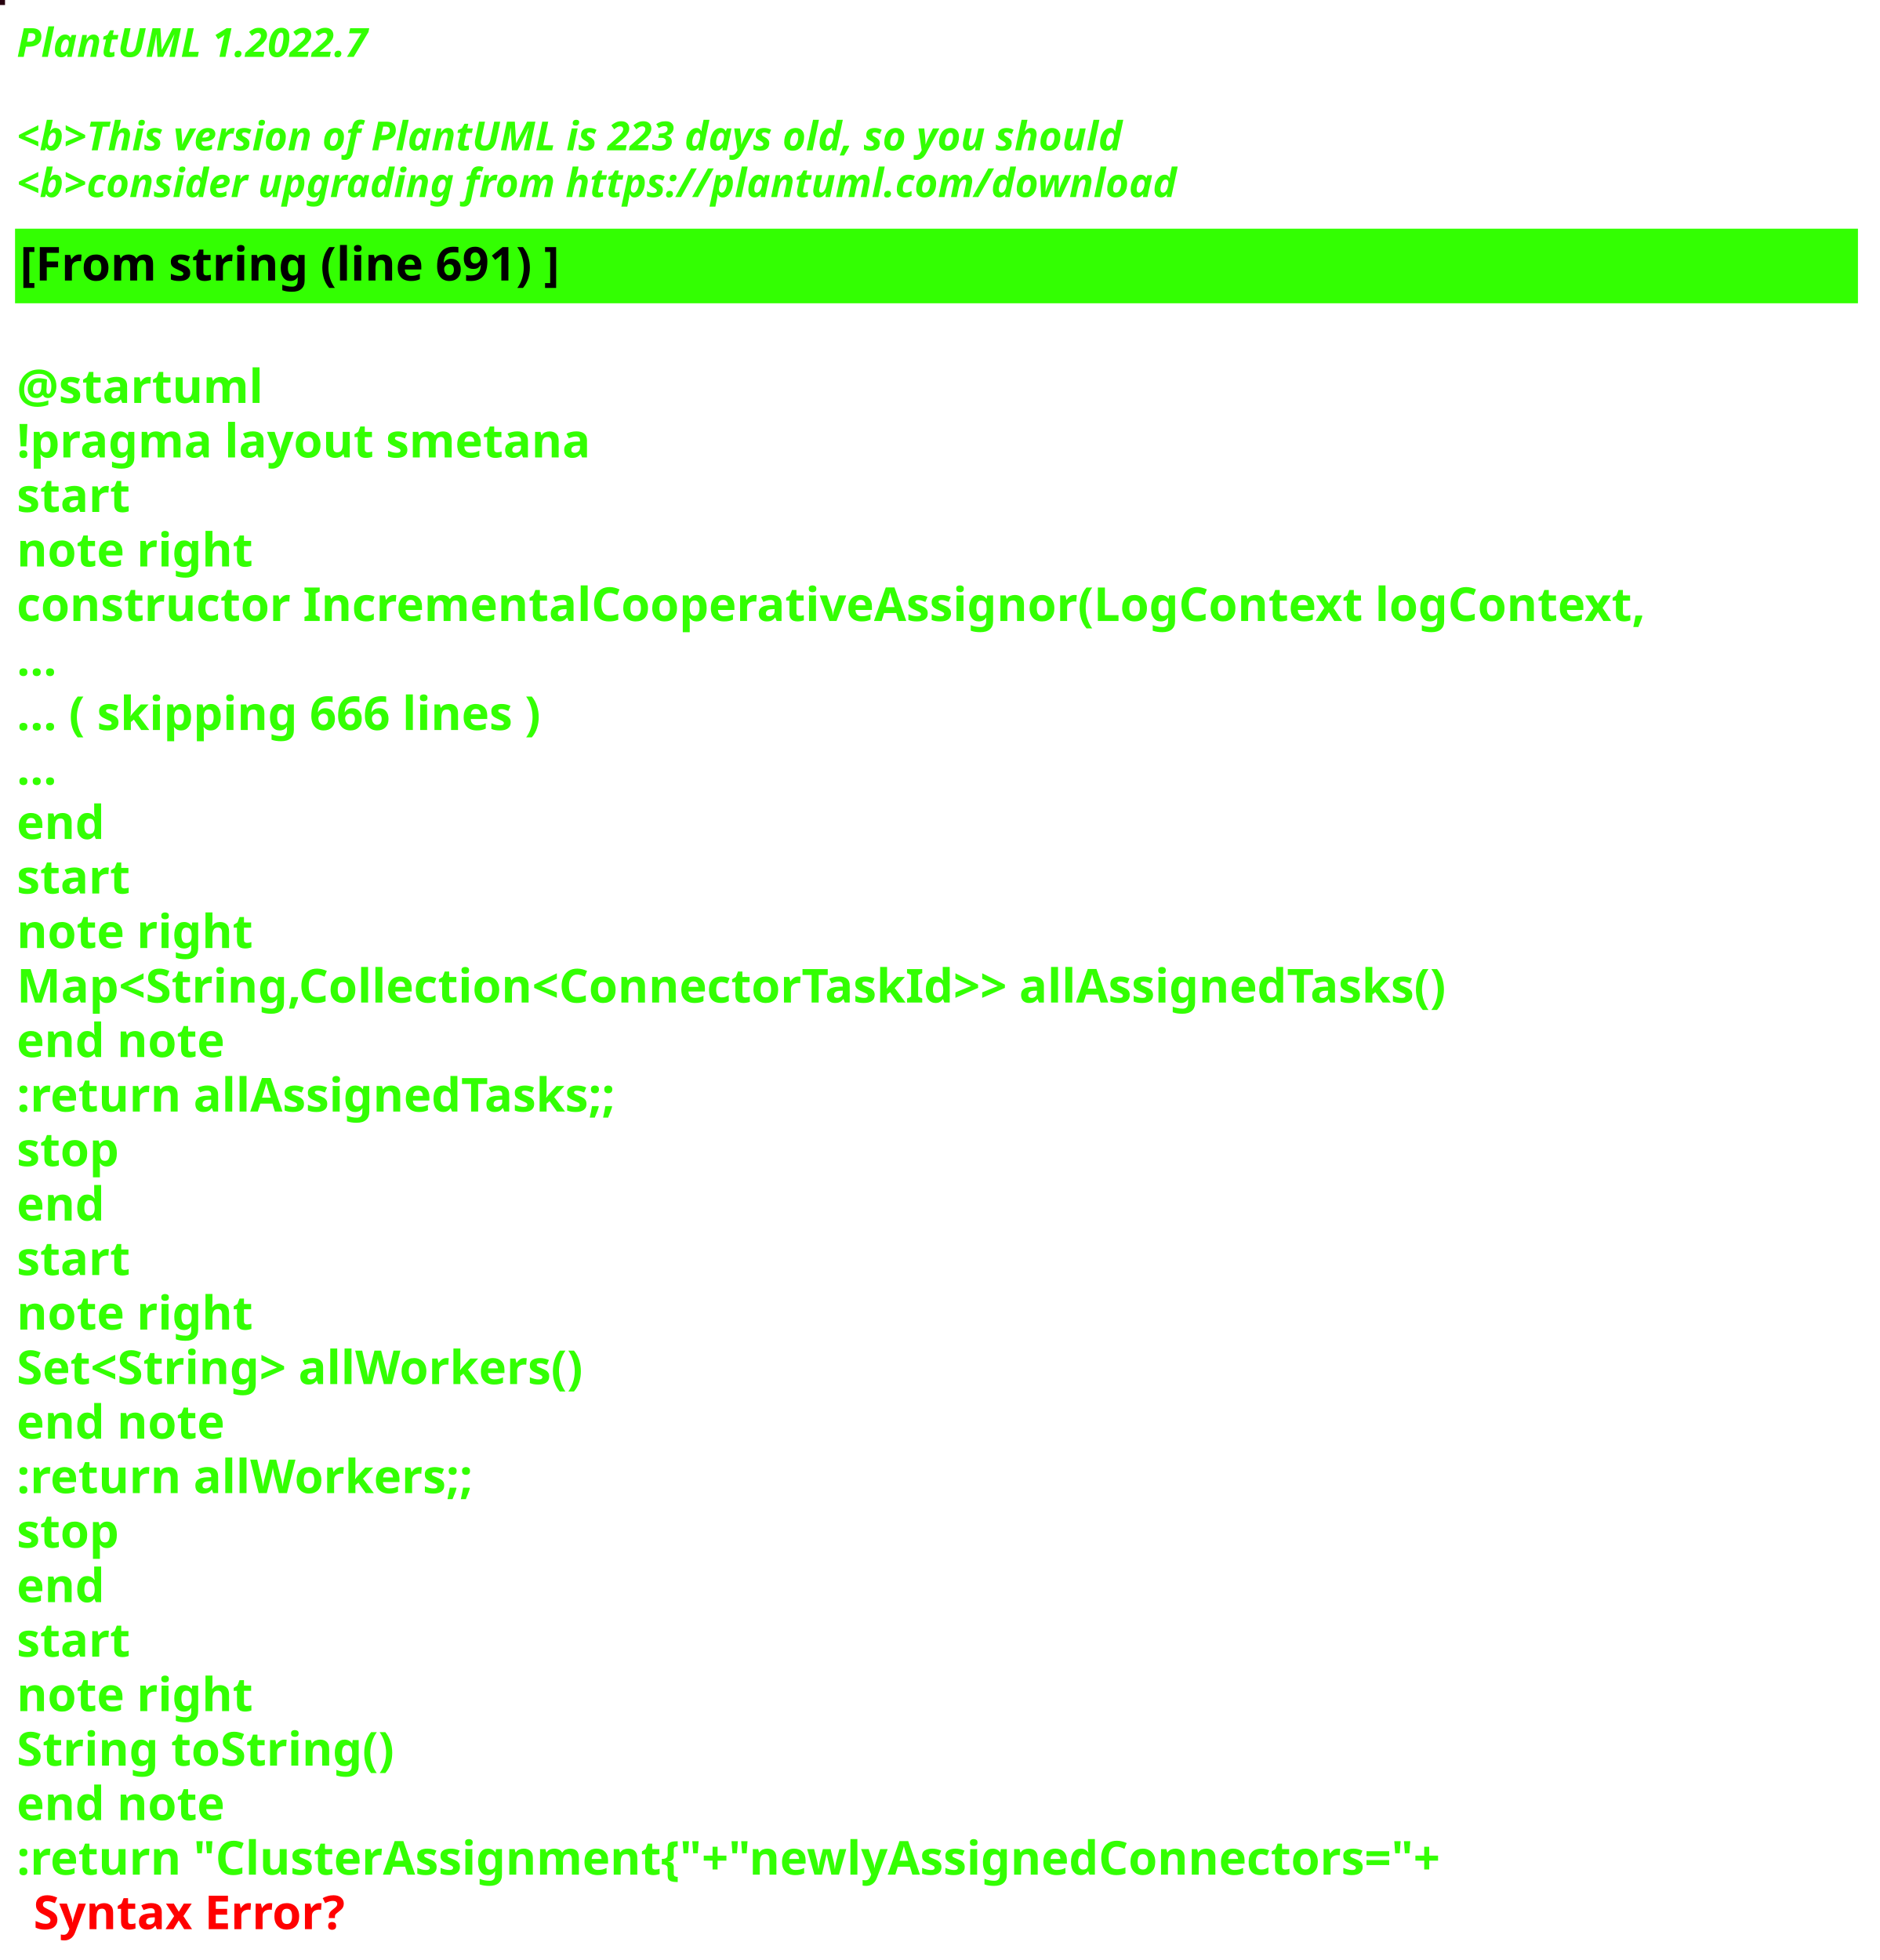
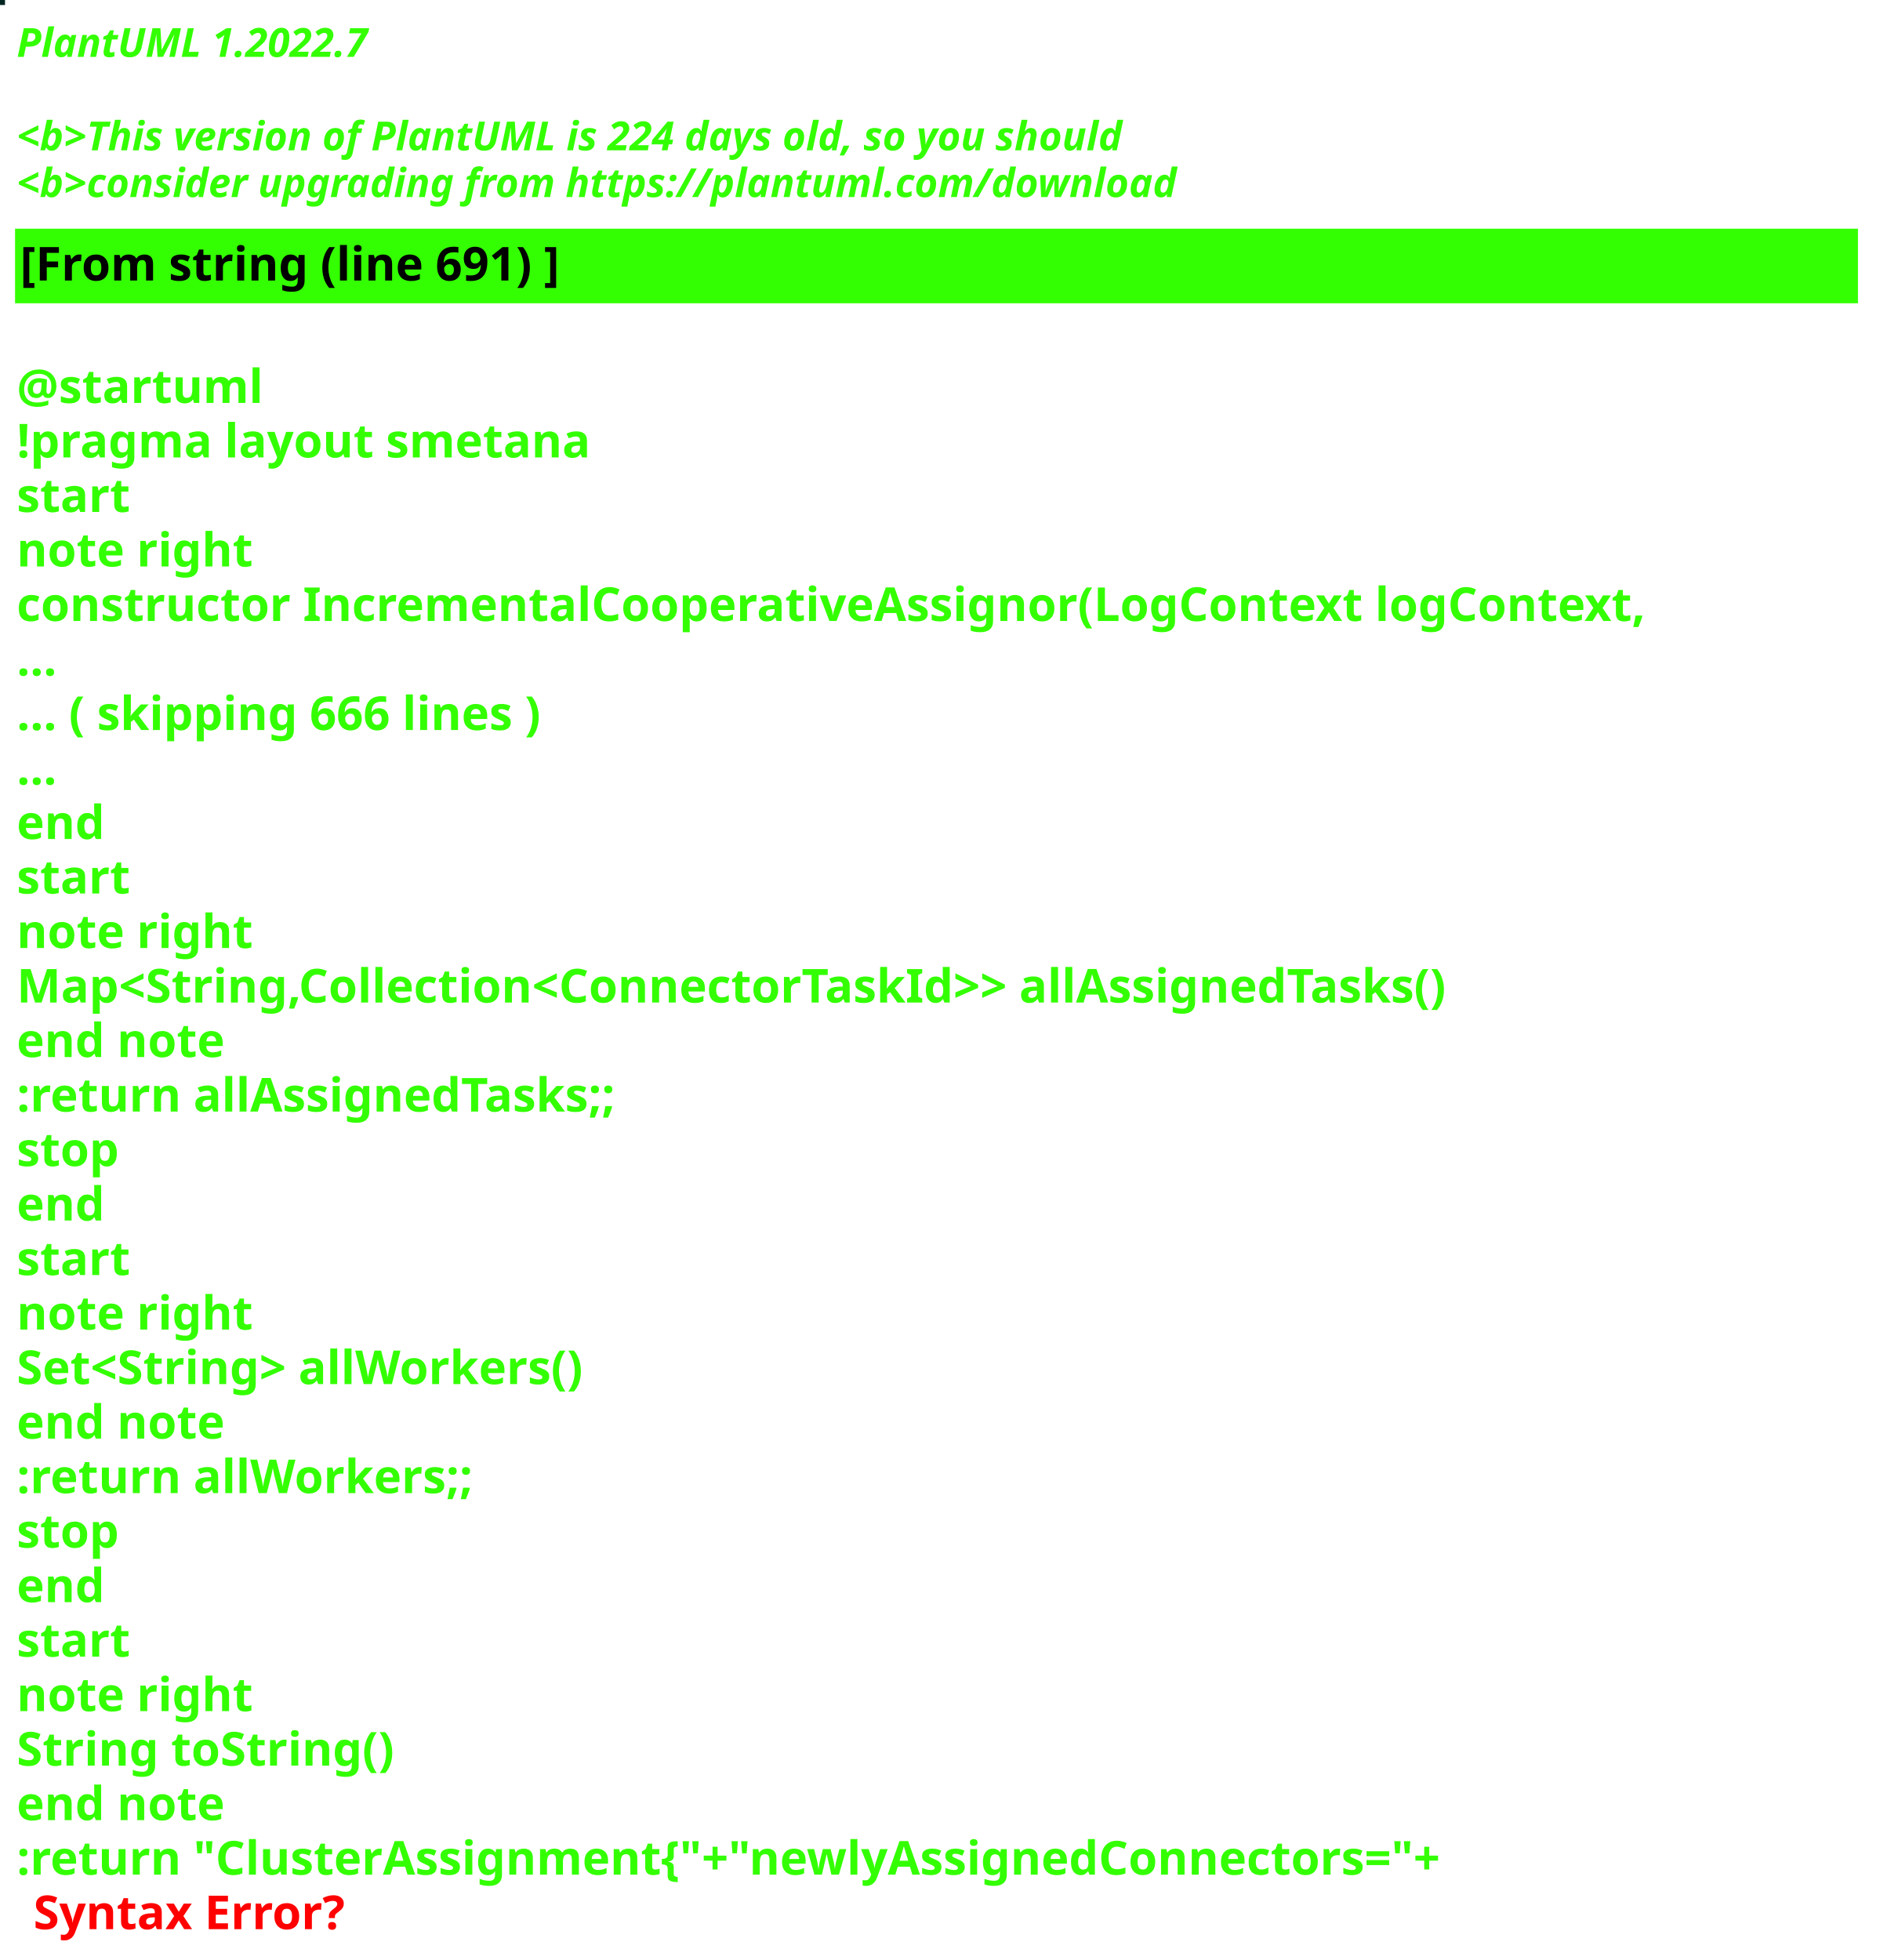
<svg xmlns="http://www.w3.org/2000/svg" contentStyleType="text/css" height="586px" preserveAspectRatio="none" style="width:562px;height:586px;background:#000000;" version="1.1" viewBox="0 0 562 586" width="562px" zoomAndPan="magnify">
  <defs />
  <g>
-     <rect fill="#27010F" height="1" style="stroke:#27010F;stroke-width:1.0;" width="1" x="0" y="0" />
+     <rect fill="#022521" height="1" style="stroke:#022521;stroke-width:1.0;" width="1" x="0" y="0" />
    <text fill="#33FF02" font-family="sans-serif" font-size="12" font-style="italic" font-weight="bold" lengthAdjust="spacing" textLength="127" x="5" y="17">PlantUML 1.2022.7</text>
    <text fill="#33FF02" font-family="sans-serif" font-size="12" font-style="italic" font-weight="bold" lengthAdjust="spacing" textLength="4" x="5" y="30.969"> </text>
-     <text fill="#33FF02" font-family="sans-serif" font-size="12" font-style="italic" font-weight="bold" lengthAdjust="spacing" textLength="399" x="5" y="44.938">&lt;b&gt;This version of PlantUML is 223 days old, so you should</text>
+     <text fill="#33FF02" font-family="sans-serif" font-size="12" font-style="italic" font-weight="bold" lengthAdjust="spacing" textLength="399" x="5" y="44.938">&lt;b&gt;This version of PlantUML is 224 days old, so you should</text>
    <text fill="#33FF02" font-family="sans-serif" font-size="12" font-style="italic" font-weight="bold" lengthAdjust="spacing" textLength="408" x="5" y="58.906">&lt;b&gt;consider upgrading from https://plantuml.com/download</text>
    <rect fill="#33FF02" height="21.297" style="stroke:#33FF02;stroke-width:1.0;" width="550" x="5" y="68.875" />
    <text fill="#000000" font-family="sans-serif" font-size="14" font-weight="bold" lengthAdjust="spacing" textLength="188" x="6" y="83.875">[From string (line 691) ]</text>
    <text fill="#33FF02" font-family="sans-serif" font-size="14" font-weight="bold" lengthAdjust="spacing" textLength="5" x="5" y="104.172"> </text>
    <text fill="#33FF02" font-family="sans-serif" font-size="14" font-weight="bold" lengthAdjust="spacing" textLength="79" x="5" y="120.469">@startuml</text>
    <text fill="#33FF02" font-family="sans-serif" font-size="14" font-weight="bold" lengthAdjust="spacing" textLength="190" x="5" y="136.766">!pragma layout smetana</text>
    <text fill="#33FF02" font-family="sans-serif" font-size="14" font-weight="bold" lengthAdjust="spacing" textLength="37" x="5" y="153.062">start</text>
    <text fill="#33FF02" font-family="sans-serif" font-size="14" font-weight="bold" lengthAdjust="spacing" textLength="78" x="5" y="169.359">note right</text>
    <text fill="#33FF02" font-family="sans-serif" font-size="14" font-weight="bold" lengthAdjust="spacing" textLength="550" x="5" y="185.656">constructor IncrementalCooperativeAssignor(LogContext logContext,</text>
    <text fill="#33FF02" font-family="sans-serif" font-size="14" font-weight="bold" lengthAdjust="spacing" textLength="15" x="5" y="201.953">...</text>
    <text fill="#33FF02" font-family="sans-serif" font-size="14" font-weight="bold" lengthAdjust="spacing" textLength="185" x="5" y="218.25">... ( skipping 666 lines )</text>
    <text fill="#33FF02" font-family="sans-serif" font-size="14" font-weight="bold" lengthAdjust="spacing" textLength="15" x="5" y="234.547">...</text>
    <text fill="#33FF02" font-family="sans-serif" font-size="14" font-weight="bold" lengthAdjust="spacing" textLength="30" x="5" y="250.844">end</text>
    <text fill="#33FF02" font-family="sans-serif" font-size="14" font-weight="bold" lengthAdjust="spacing" textLength="37" x="5" y="267.141">start</text>
    <text fill="#33FF02" font-family="sans-serif" font-size="14" font-weight="bold" lengthAdjust="spacing" textLength="78" x="5" y="283.438">note right</text>
    <text fill="#33FF02" font-family="sans-serif" font-size="14" font-weight="bold" lengthAdjust="spacing" textLength="497" x="5" y="299.734">Map&lt;String,Collection&lt;ConnectorTaskId&gt;&gt; allAssignedTasks()</text>
    <text fill="#33FF02" font-family="sans-serif" font-size="14" font-weight="bold" lengthAdjust="spacing" textLength="71" x="5" y="316.031">end note</text>
    <text fill="#33FF02" font-family="sans-serif" font-size="14" font-weight="bold" lengthAdjust="spacing" textLength="209" x="5" y="332.328">:return allAssignedTasks;;</text>
    <text fill="#33FF02" font-family="sans-serif" font-size="14" font-weight="bold" lengthAdjust="spacing" textLength="35" x="5" y="348.625">stop</text>
    <text fill="#33FF02" font-family="sans-serif" font-size="14" font-weight="bold" lengthAdjust="spacing" textLength="30" x="5" y="364.922">end</text>
    <text fill="#33FF02" font-family="sans-serif" font-size="14" font-weight="bold" lengthAdjust="spacing" textLength="37" x="5" y="381.219">start</text>
    <text fill="#33FF02" font-family="sans-serif" font-size="14" font-weight="bold" lengthAdjust="spacing" textLength="78" x="5" y="397.516">note right</text>
    <text fill="#33FF02" font-family="sans-serif" font-size="14" font-weight="bold" lengthAdjust="spacing" textLength="198" x="5" y="413.812">Set&lt;String&gt; allWorkers()</text>
    <text fill="#33FF02" font-family="sans-serif" font-size="14" font-weight="bold" lengthAdjust="spacing" textLength="71" x="5" y="430.109">end note</text>
    <text fill="#33FF02" font-family="sans-serif" font-size="14" font-weight="bold" lengthAdjust="spacing" textLength="157" x="5" y="446.406">:return allWorkers;;</text>
    <text fill="#33FF02" font-family="sans-serif" font-size="14" font-weight="bold" lengthAdjust="spacing" textLength="35" x="5" y="462.703">stop</text>
    <text fill="#33FF02" font-family="sans-serif" font-size="14" font-weight="bold" lengthAdjust="spacing" textLength="30" x="5" y="479">end</text>
    <text fill="#33FF02" font-family="sans-serif" font-size="14" font-weight="bold" lengthAdjust="spacing" textLength="37" x="5" y="495.297">start</text>
    <text fill="#33FF02" font-family="sans-serif" font-size="14" font-weight="bold" lengthAdjust="spacing" textLength="78" x="5" y="511.594">note right</text>
    <text fill="#33FF02" font-family="sans-serif" font-size="14" font-weight="bold" lengthAdjust="spacing" textLength="127" x="5" y="527.891">String toString()</text>
    <text fill="#33FF02" font-family="sans-serif" font-size="14" font-weight="bold" lengthAdjust="spacing" textLength="71" x="5" y="544.188">end note</text>
    <text fill="#33FF02" font-family="sans-serif" font-size="14" font-weight="bold" lengthAdjust="spacing" text-decoration="wavy underline" textLength="497" x="5" y="560.484">:return "ClusterAssignment{"+"newlyAssignedConnectors="+</text>
    <text fill="#FF0000" font-family="sans-serif" font-size="14" font-weight="bold" lengthAdjust="spacing" textLength="106" x="10" y="576.781">Syntax Error?</text>
  </g>
</svg>
